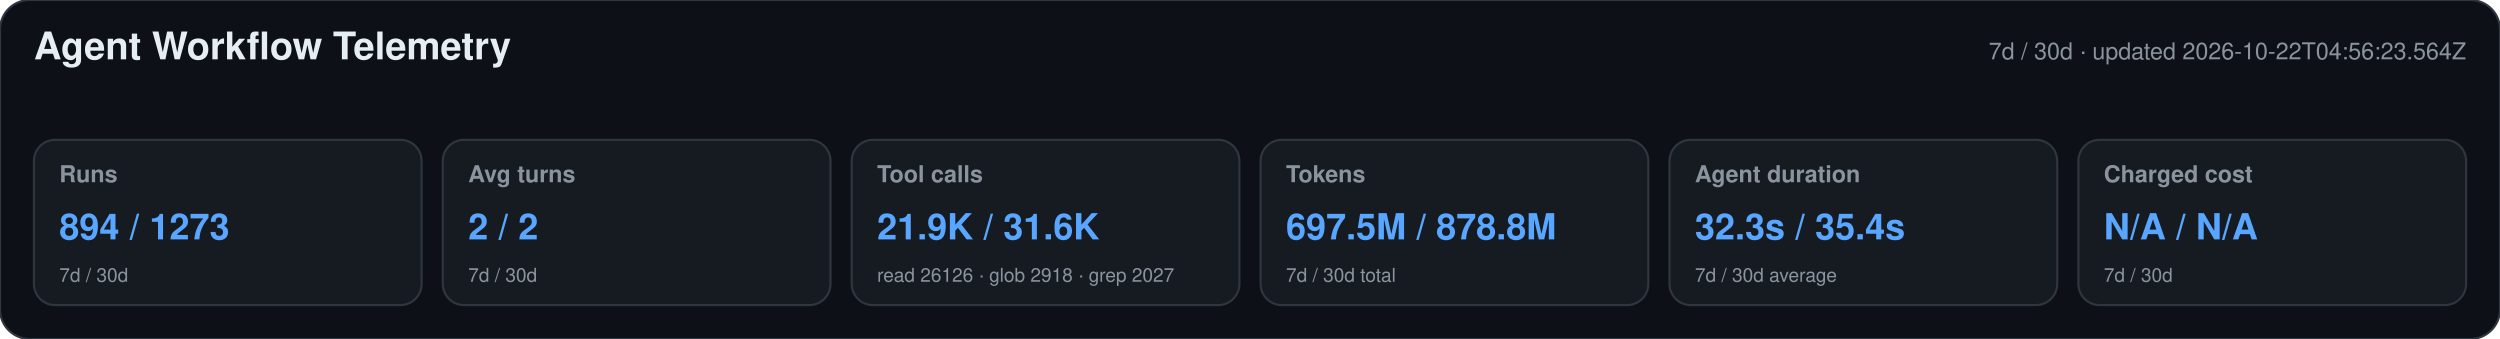
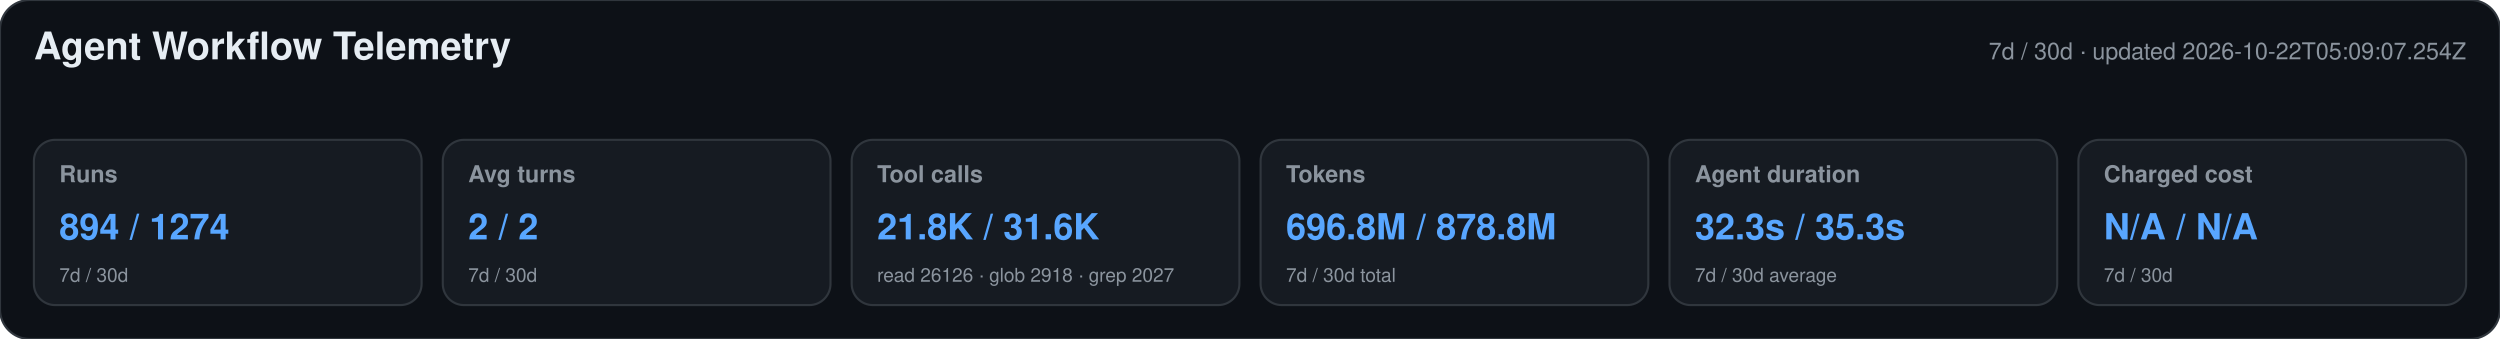
<svg xmlns="http://www.w3.org/2000/svg" width="1180" height="160" viewBox="0 0 1180 160" role="img" aria-labelledby="title desc">
  <style>text{font-family:-apple-system,BlinkMacSystemFont,"Segoe UI",Helvetica,Arial,sans-serif}.heading{font-size:18px;font-weight:650;fill:#e6edf3}.meta,.label,.secondary{fill:#8b949e}.meta,.label{font-size:11px}.label{font-weight:600}.primary{font-size:17px;font-weight:700;fill:#58a6ff}.secondary{font-size:9px}</style>
  <rect width="1180" height="160" rx="14" fill="#0d1117" stroke="#30363d" />
  <text x="16" y="28" class="heading">Agent Workflow Telemetry</text>
-   <text x="1164" y="28" text-anchor="end" class="meta">7d / 30d · updated 2026-10-22T04:56:23.564Z</text>
+   <text x="1164" y="28" text-anchor="end" class="meta">7d / 30d · updated 2026-10-22T05:09:07.254Z</text>
  <g>
    <rect x="16" y="66" width="183" height="78" rx="10" fill="#161b22" stroke="#30363d" />
    <text x="28" y="86" class="label">Runs</text>
-     <text x="28" y="113" class="primary">894 / 1273</text>
+     <text x="28" y="113" class="primary">894 / 1274</text>
    <text x="28" y="133" class="secondary">7d / 30d</text>
  </g>
  <g>
    <rect x="209" y="66" width="183" height="78" rx="10" fill="#161b22" stroke="#30363d" />
    <text x="221" y="86" class="label">Avg turns</text>
    <text x="221" y="113" class="primary">2 / 2</text>
    <text x="221" y="133" class="secondary">7d / 30d</text>
  </g>
  <g>
    <rect x="402" y="66" width="183" height="78" rx="10" fill="#161b22" stroke="#30363d" />
    <text x="414" y="86" class="label">Tool calls</text>
-     <text x="414" y="113" class="primary">21.9K / 31.6K</text>
+     <text x="414" y="113" class="primary">21.8K / 31.6K</text>
    <text x="414" y="133" class="secondary">read 26126 · glob 2918 · grep 2027</text>
  </g>
  <g>
    <rect x="595" y="66" width="183" height="78" rx="10" fill="#161b22" stroke="#30363d" />
    <text x="607" y="86" class="label">Tokens</text>
-     <text x="607" y="113" class="primary">697.5M / 878.8M</text>
+     <text x="607" y="113" class="primary">696.8M / 878.8M</text>
    <text x="607" y="133" class="secondary">7d / 30d total</text>
  </g>
  <g>
    <rect x="788" y="66" width="183" height="78" rx="10" fill="#161b22" stroke="#30363d" />
    <text x="800" y="86" class="label">Agent duration</text>
-     <text x="800" y="113" class="primary">32.3s / 35.4s</text>
+     <text x="800" y="113" class="primary">32.3s / 35.3s</text>
    <text x="800" y="133" class="secondary">7d / 30d average</text>
  </g>
  <g>
    <rect x="981" y="66" width="183" height="78" rx="10" fill="#161b22" stroke="#30363d" />
    <text x="993" y="86" class="label">Charged cost</text>
    <text x="993" y="113" class="primary">N/A / N/A</text>
    <text x="993" y="133" class="secondary">7d / 30d</text>
  </g>
</svg>
